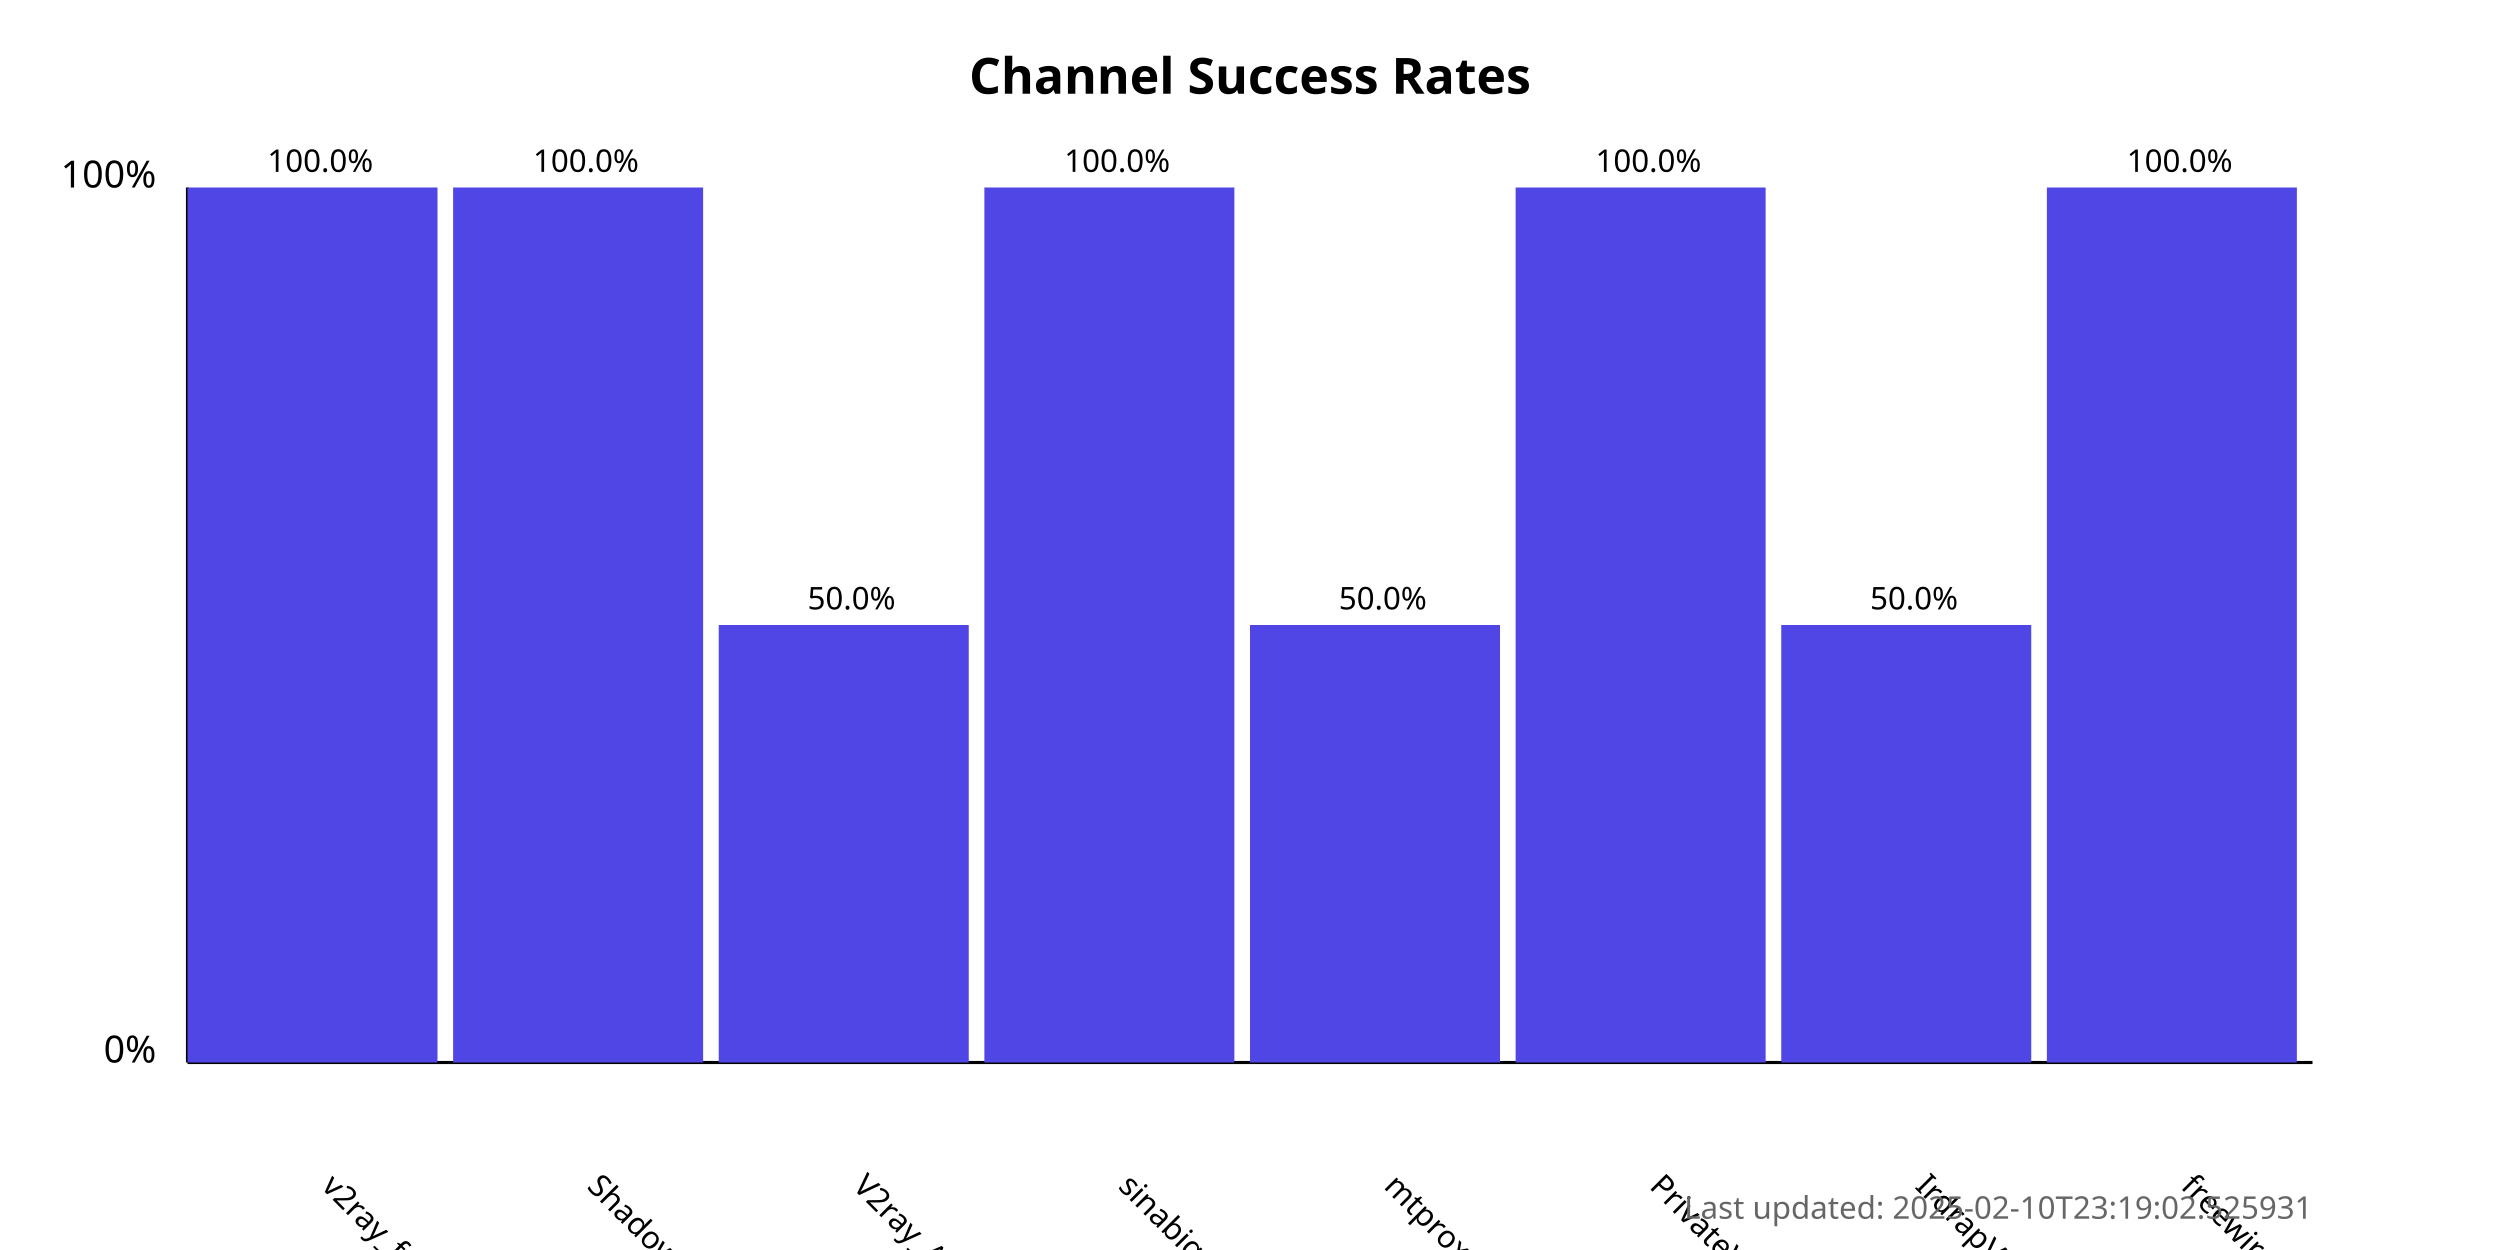
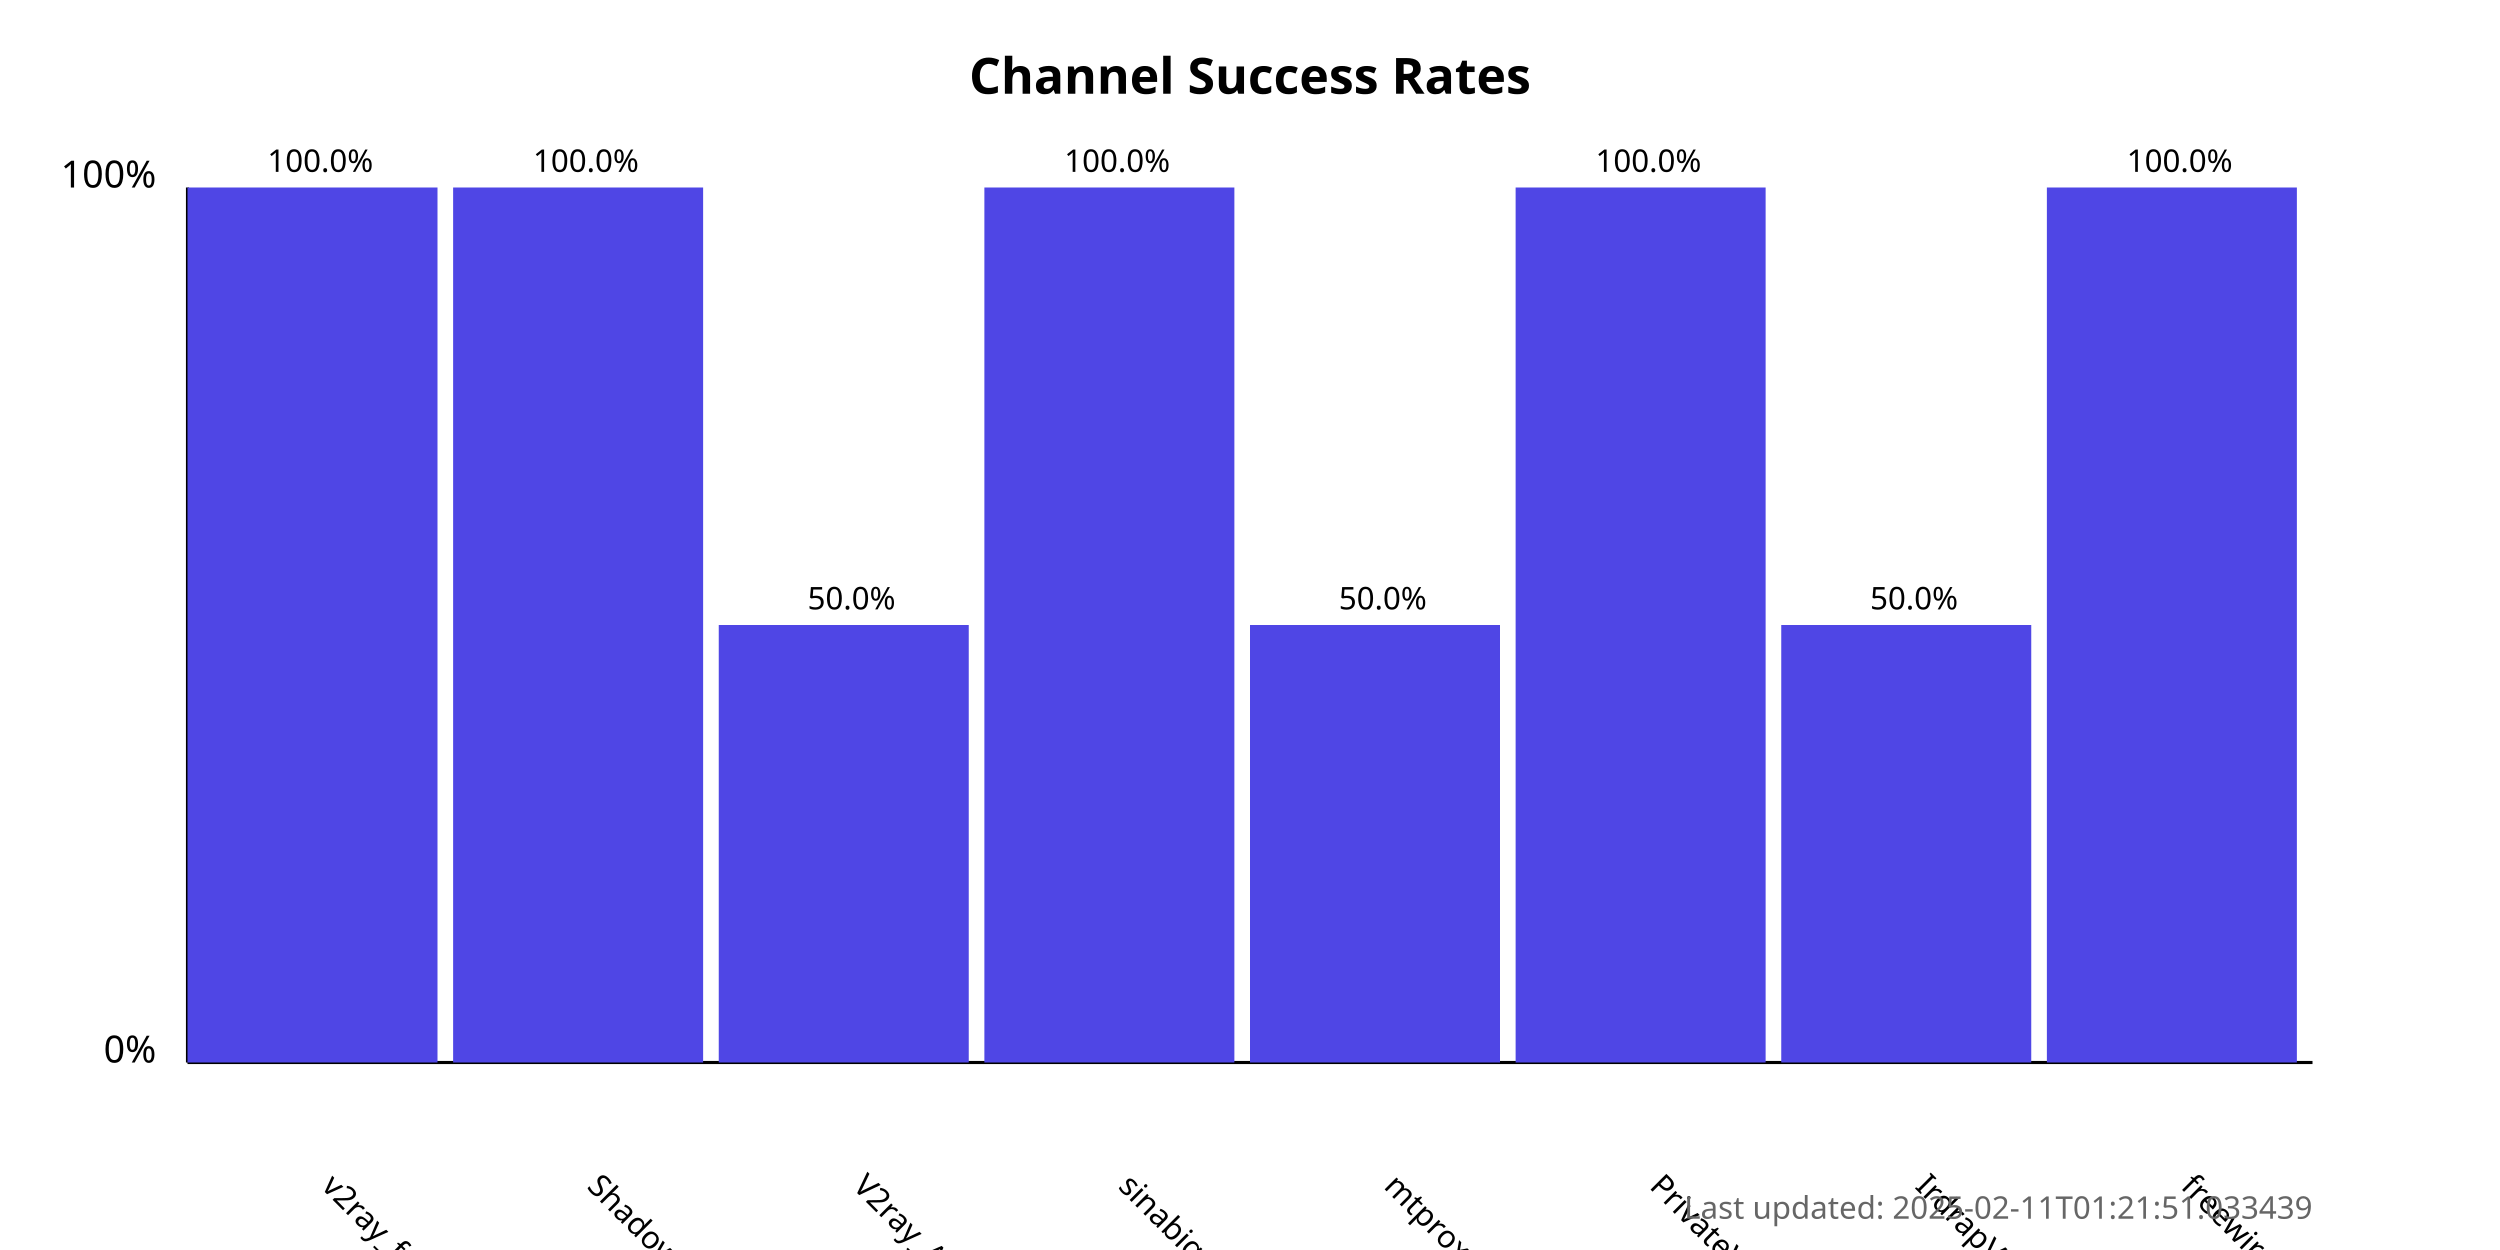
<svg xmlns="http://www.w3.org/2000/svg" width="800" height="400">
  <style>
            .chart-title { font: bold 16px sans-serif; }
            .axis-label { font: 12px sans-serif; }
            .tick-label { font: 10px sans-serif; }
            .bar { fill: #4f46e5; }
            .bar:hover { fill: #6366f1; }
            .timestamp { font: 10px sans-serif; fill: #666; }
        </style>
  <text x="400.0" y="30" text-anchor="middle" class="chart-title">
            Channel Success Rates
        </text>
  <line x1="60" y1="340" x2="60" y2="60" stroke="black" stroke-width="1" />
  <line x1="60" y1="340" x2="740" y2="340" stroke="black" stroke-width="1" />
  <text x="50" y="340" text-anchor="end" class="axis-label">0%</text>
  <text x="50" y="60" text-anchor="end" class="axis-label">100%</text>
  <g>
    <rect x="60" y="60.0" width="80.0" height="280.0" class="bar" />
    <text x="102.5" y="380" transform="rotate(45, 102.5, 380)" text-anchor="start" class="tick-label">
                v2ray_free_conf
            </text>
    <text x="102.5" y="55.0" text-anchor="middle" class="tick-label">
                100.0%
            </text>
  </g>
  <g>
    <rect x="145.0" y="60.0" width="80.0" height="280.0" class="bar" />
    <text x="187.5" y="380" transform="rotate(45, 187.5, 380)" text-anchor="start" class="tick-label">
                ShadowProxy66
            </text>
    <text x="187.5" y="55.0" text-anchor="middle" class="tick-label">
                100.0%
            </text>
  </g>
  <g>
    <rect x="230.0" y="200.0" width="80.0" height="140.0" class="bar" />
    <text x="272.5" y="380" transform="rotate(45, 272.5, 380)" text-anchor="start" class="tick-label">
                V2ray_Alpha
            </text>
    <text x="272.5" y="195.0" text-anchor="middle" class="tick-label">
                50.0%
            </text>
  </g>
  <g>
    <rect x="315.0" y="60.0" width="80.0" height="280.0" class="bar" />
    <text x="357.5" y="380" transform="rotate(45, 357.5, 380)" text-anchor="start" class="tick-label">
                sinabigo
            </text>
    <text x="357.5" y="55.0" text-anchor="middle" class="tick-label">
                100.0%
            </text>
  </g>
  <g>
    <rect x="400.0" y="200.0" width="80.0" height="140.0" class="bar" />
    <text x="442.5" y="380" transform="rotate(45, 442.5, 380)" text-anchor="start" class="tick-label">
                mtproxy_lists
            </text>
    <text x="442.5" y="195.0" text-anchor="middle" class="tick-label">
                50.0%
            </text>
  </g>
  <g>
    <rect x="485.0" y="60.0" width="80.0" height="280.0" class="bar" />
    <text x="527.5" y="380" transform="rotate(45, 527.5, 380)" text-anchor="start" class="tick-label">
                PrivateVPNs
            </text>
    <text x="527.5" y="55.0" text-anchor="middle" class="tick-label">
                100.0%
            </text>
  </g>
  <g>
    <rect x="570.0" y="200.0" width="80.0" height="140.0" class="bar" />
    <text x="612.5" y="380" transform="rotate(45, 612.5, 380)" text-anchor="start" class="tick-label">
                IrdrapVPNnews
            </text>
    <text x="612.5" y="195.0" text-anchor="middle" class="tick-label">
                50.0%
            </text>
  </g>
  <g>
    <rect x="655.0" y="60.0" width="80.0" height="280.0" class="bar" />
    <text x="697.5" y="380" transform="rotate(45, 697.5, 380)" text-anchor="start" class="tick-label">
                freewireguard
            </text>
    <text x="697.5" y="55.0" text-anchor="middle" class="tick-label">
                100.0%
            </text>
  </g>
  <text x="740" y="390" text-anchor="end" class="timestamp">
-             Last updated: 2025-02-10T23:19:02.525931
+             Last updated: 2025-02-11T01:21:51.033439
        </text>
</svg>
